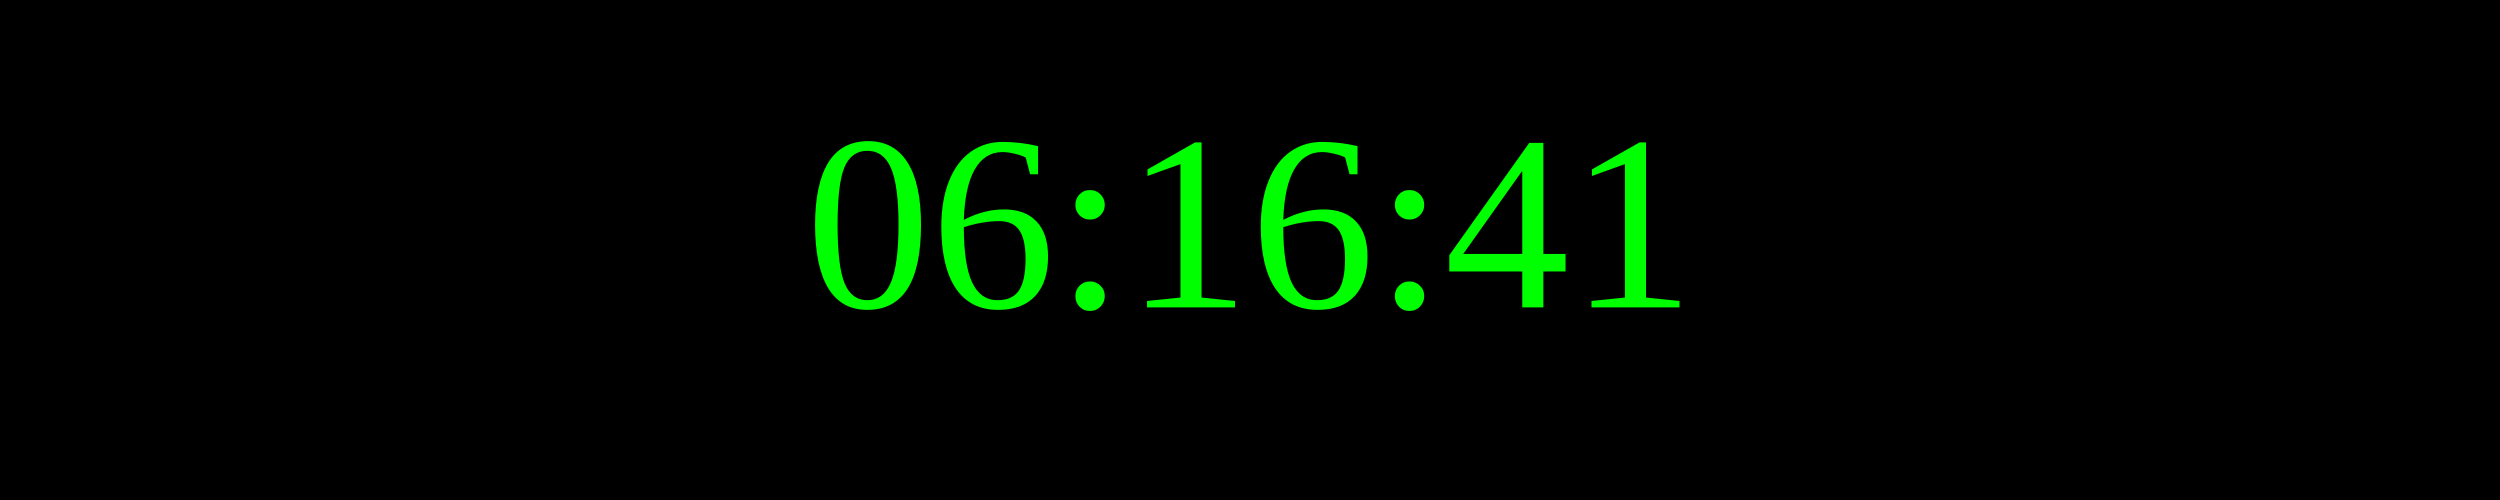
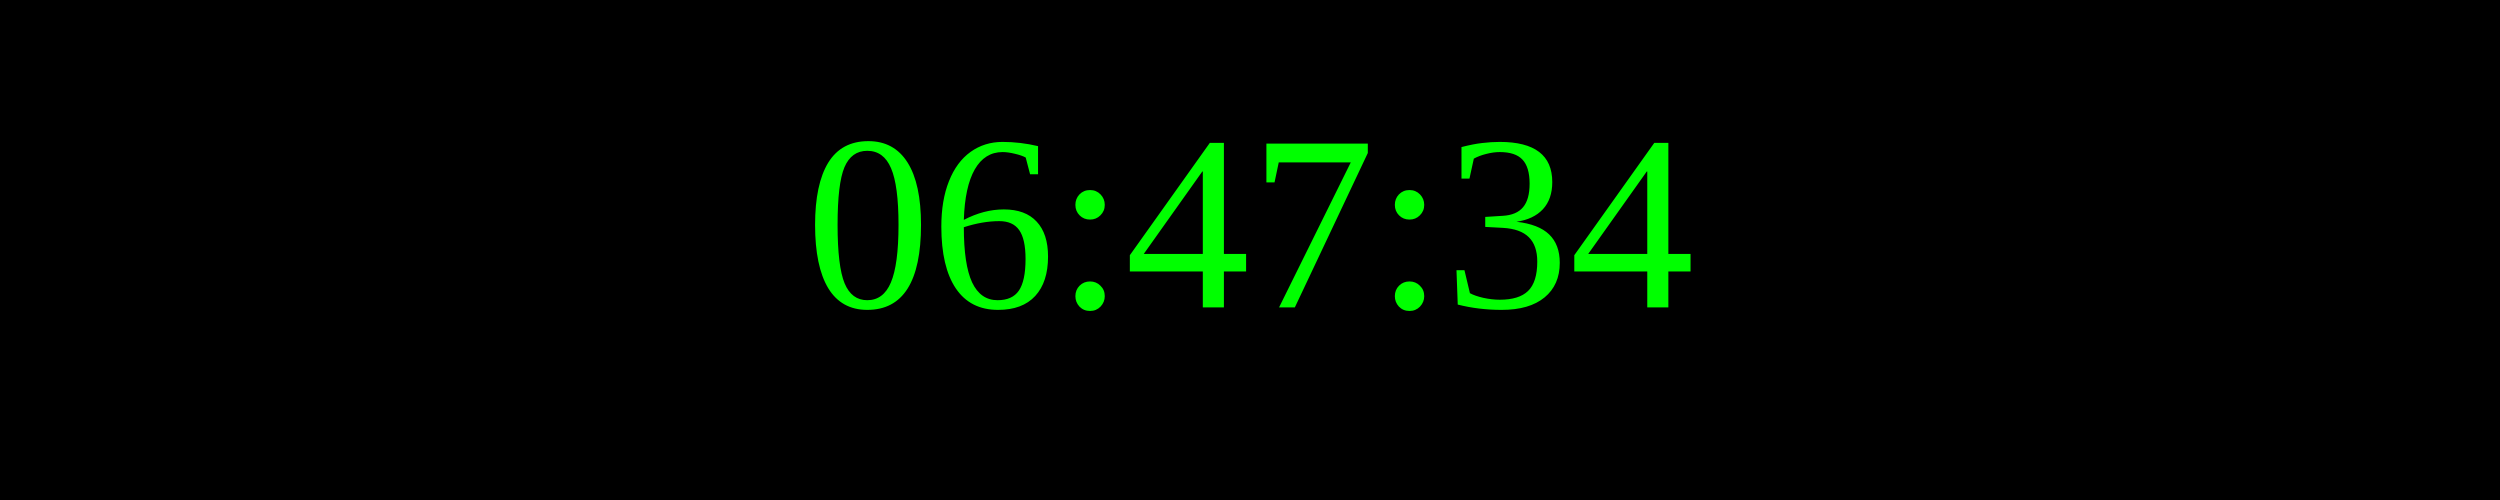
<svg xmlns="http://www.w3.org/2000/svg" width="250" height="50">
  <rect width="100%" height="100%" fill="black" />
  <text x="50%" y="50%" font-size="25" fill="lime" text-anchor="middle" dominant-baseline="middle">
- 06:16:41
+ 06:47:34
</text>
</svg>
